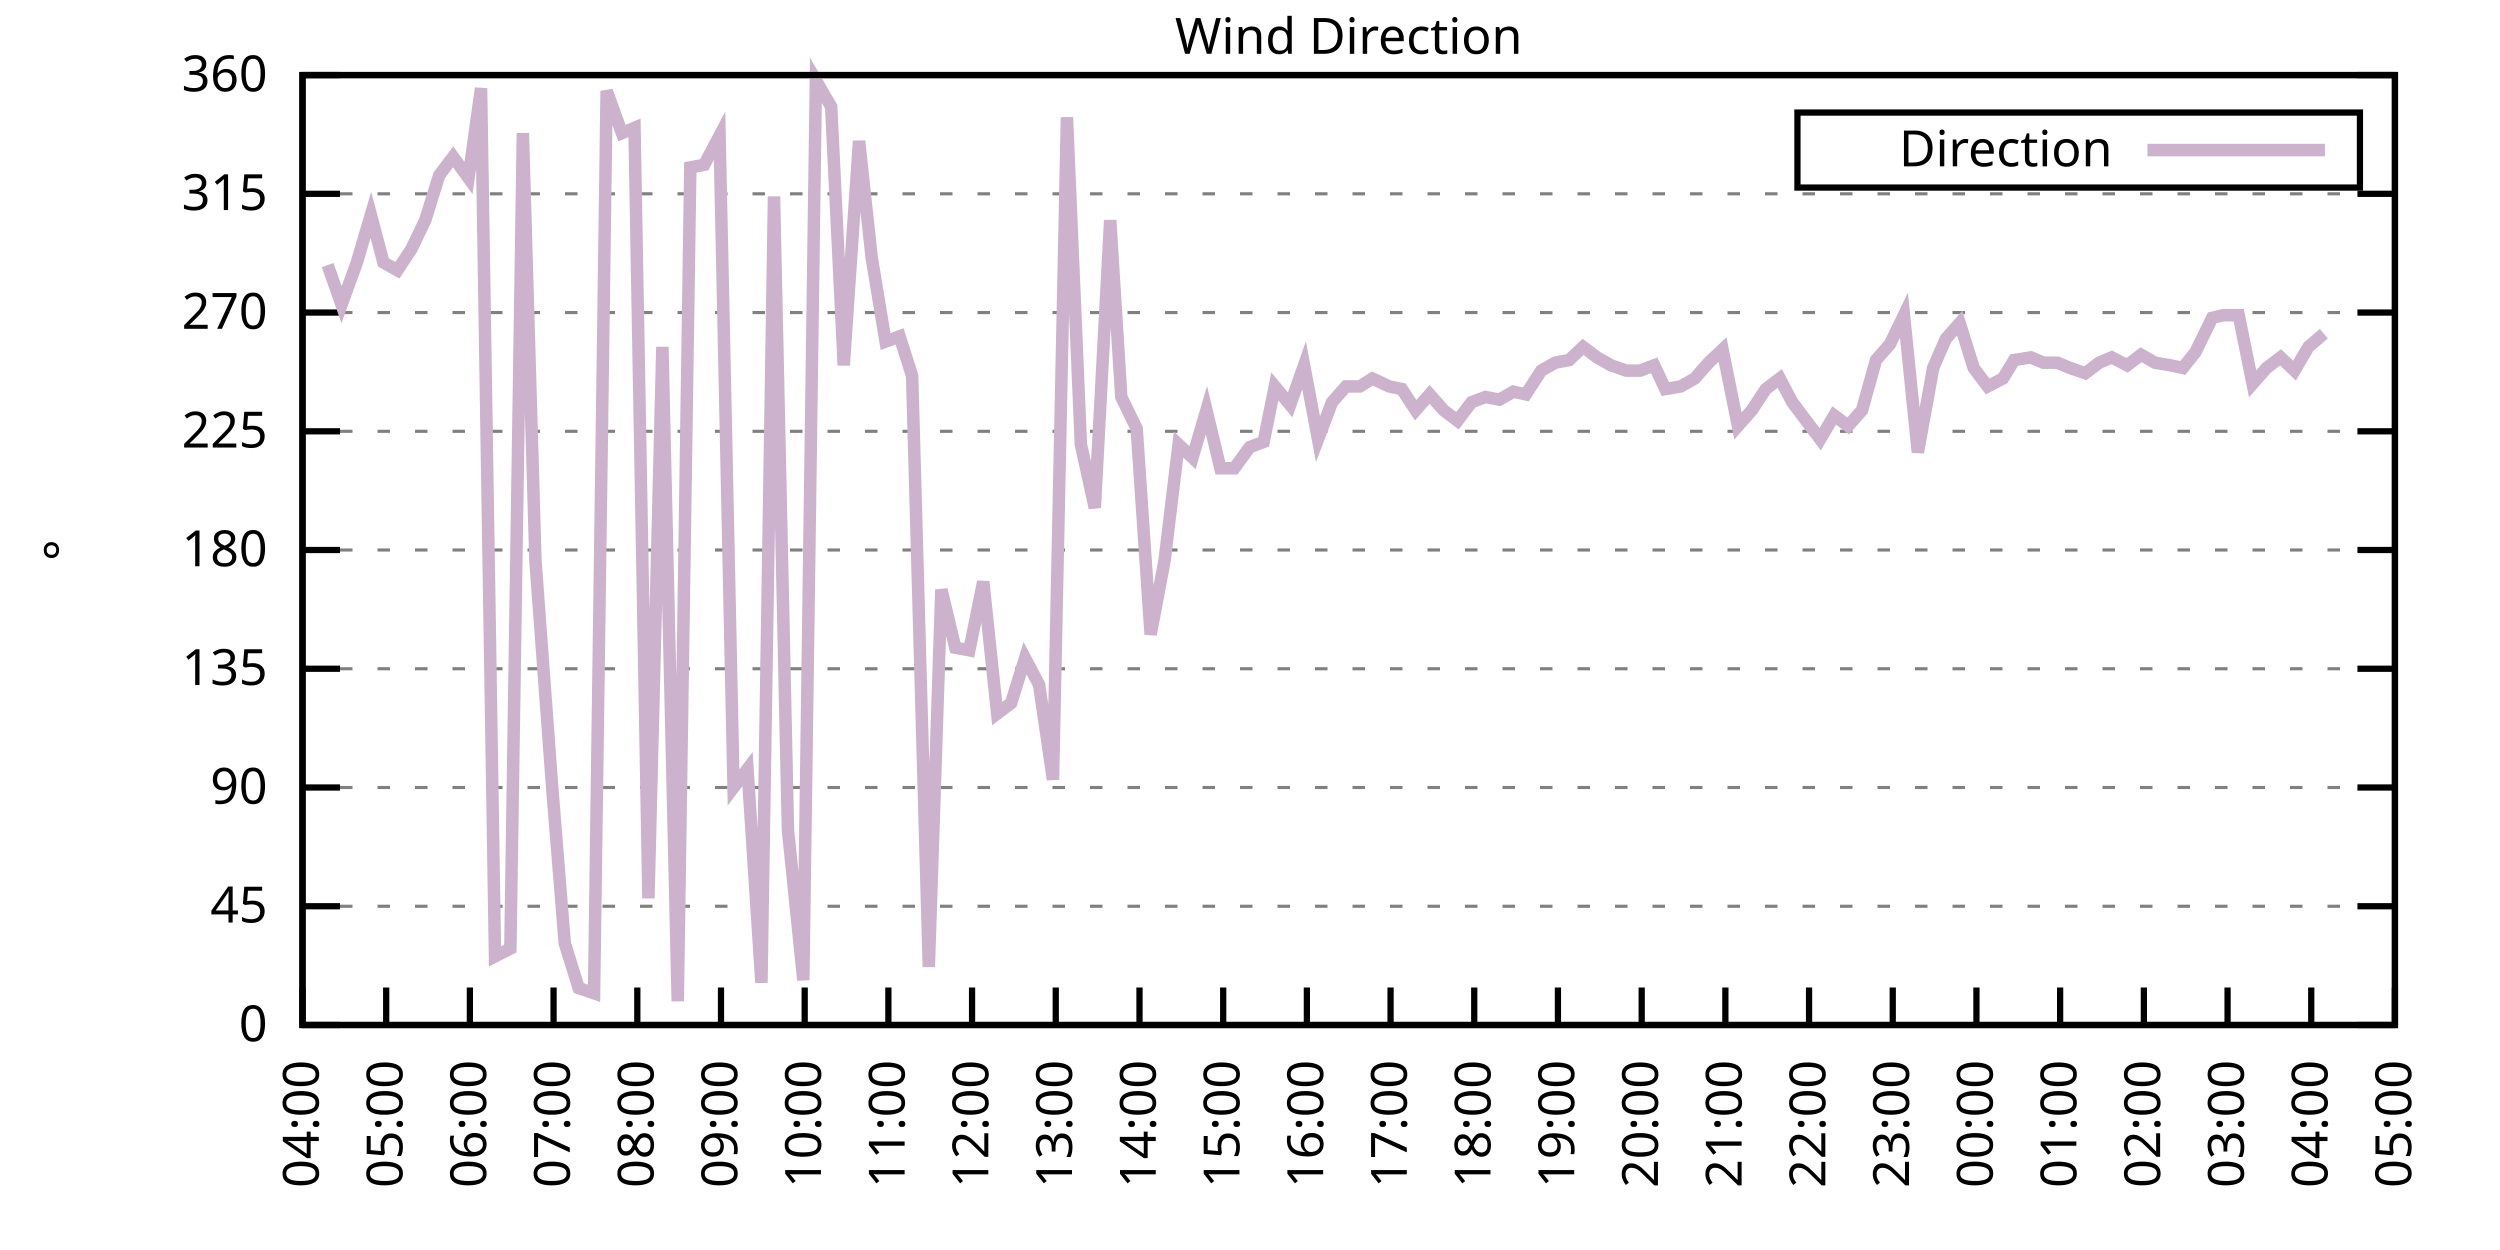
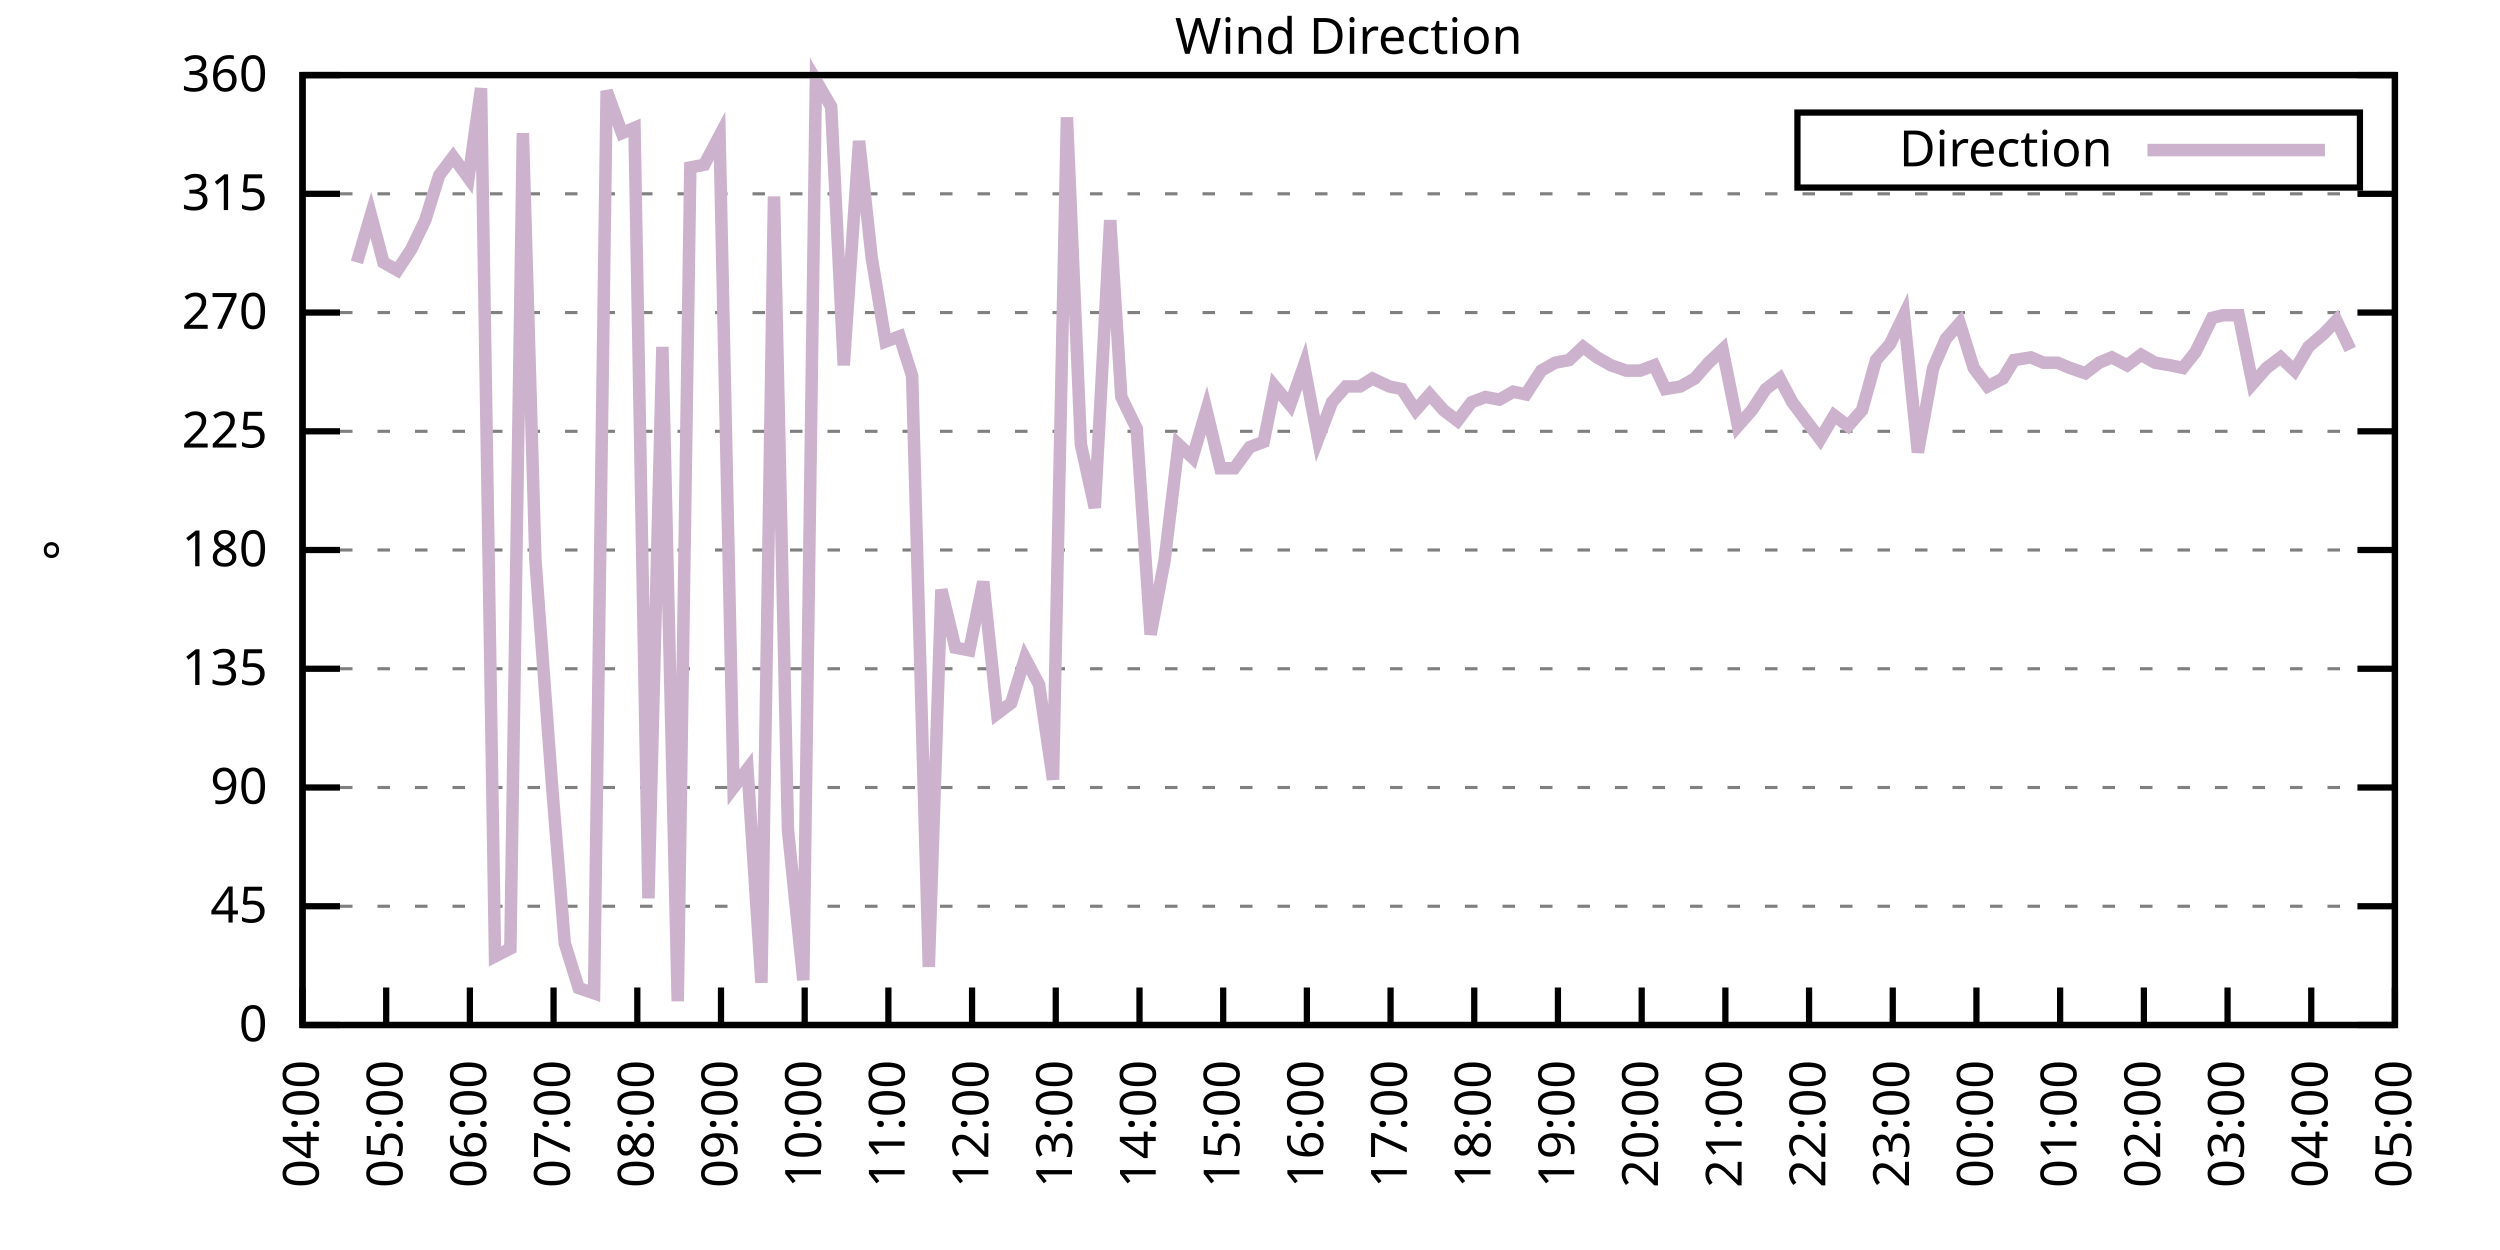
<svg xmlns="http://www.w3.org/2000/svg" xmlns:xlink="http://www.w3.org/1999/xlink" width="400" height="200" viewBox="0 0 400 200">
  <g id="gnuplot_canvas">
    <rect x="0" y="0" width="400" height="200" fill="none" />
    <defs>
      <circle id="gpDot" r="0.5" stroke-width="0.5" stroke="currentColor" />
      <path id="gpPt0" stroke-width="0.333" stroke="currentColor" d="M-1,0 h2 M0,-1 v2" />
      <path id="gpPt1" stroke-width="0.333" stroke="currentColor" d="M-1,-1 L1,1 M1,-1 L-1,1" />
      <path id="gpPt2" stroke-width="0.333" stroke="currentColor" d="M-1,0 L1,0 M0,-1 L0,1 M-1,-1 L1,1 M-1,1 L1,-1" />
      <rect id="gpPt3" stroke-width="0.333" stroke="currentColor" x="-1" y="-1" width="2" height="2" />
      <rect id="gpPt4" stroke-width="0.333" stroke="currentColor" fill="currentColor" x="-1" y="-1" width="2" height="2" />
      <circle id="gpPt5" stroke-width="0.333" stroke="currentColor" cx="0" cy="0" r="1" />
      <use xlink:href="#gpPt5" id="gpPt6" fill="currentColor" stroke="none" />
      <path id="gpPt7" stroke-width="0.333" stroke="currentColor" d="M0,-1.33 L-1.33,0.67 L1.33,0.67 z" />
      <use xlink:href="#gpPt7" id="gpPt8" fill="currentColor" stroke="none" />
      <use xlink:href="#gpPt7" id="gpPt9" stroke="currentColor" transform="rotate(180)" />
      <use xlink:href="#gpPt9" id="gpPt10" fill="currentColor" stroke="none" />
      <use xlink:href="#gpPt3" id="gpPt11" stroke="currentColor" transform="rotate(45)" />
      <use xlink:href="#gpPt11" id="gpPt12" fill="currentColor" stroke="none" />
      <path id="gpPt13" stroke-width="0.333" stroke="currentColor" d="M0,1.330 L1.265,0.411 L0.782,-1.067 L-0.782,-1.076 L-1.265,0.411 z" />
      <use xlink:href="#gpPt13" id="gpPt14" fill="currentColor" stroke="none" />
      <filter id="textbox" filterUnits="objectBoundingBox" x="0" y="0" height="1" width="1">
        <feFlood flood-color="white" flood-opacity="1" result="bgnd" />
        <feComposite in="SourceGraphic" in2="bgnd" operator="atop" />
      </filter>
      <filter id="greybox" filterUnits="objectBoundingBox" x="0" y="0" height="1" width="1">
        <feFlood flood-color="lightgrey" flood-opacity="1" result="grey" />
        <feComposite in="SourceGraphic" in2="grey" operator="atop" />
      </filter>
    </defs>
    <g fill="none" color="white" stroke="currentColor" stroke-width="1.00" stroke-linecap="butt" stroke-linejoin="miter">
</g>
    <g fill="none" color="black" stroke="currentColor" stroke-width="1.00" stroke-linecap="butt" stroke-linejoin="miter">
      <g stroke="none" shape-rendering="crispEdges">
        <polygon fill="rgb(255, 255, 255)" points="48.40,164.00 383.18,164.00 383.18,12.02 48.40,12.02 " />
      </g>
    </g>
    <g fill="none" color="black" stroke="currentColor" stroke-width="1.00" stroke-linecap="butt" stroke-linejoin="miter">
</g>
    <g fill="none" color="black" stroke="black" stroke-width="0.50" stroke-linecap="butt" stroke-linejoin="miter">
</g>
    <g fill="none" color="gray" stroke="currentColor" stroke-width="0.50" stroke-linecap="butt" stroke-linejoin="miter">
      <path stroke="gray" stroke-dasharray="2,4" class="gridline" d="M48.40,164.00 L383.19,164.00  " />
    </g>
    <g fill="none" color="gray" stroke="gray" stroke-width="1.00" stroke-linecap="butt" stroke-linejoin="miter">
</g>
    <g fill="none" color="black" stroke="currentColor" stroke-width="1.00" stroke-linecap="butt" stroke-linejoin="miter">
      <path stroke="black" d="M48.40,164.00 L54.40,164.00 M383.19,164.00 L377.19,164.00  " />
      <g transform="translate(42.80,166.60)" stroke="none" fill="black" font-family="Sans" font-size="8.00" text-anchor="end">
        <text>
          <tspan font-family="Sans"> 0</tspan>
        </text>
      </g>
    </g>
    <g fill="none" color="black" stroke="currentColor" stroke-width="1.00" stroke-linecap="butt" stroke-linejoin="miter">
</g>
    <g fill="none" color="black" stroke="black" stroke-width="0.50" stroke-linecap="butt" stroke-linejoin="miter">
</g>
    <g fill="none" color="gray" stroke="currentColor" stroke-width="0.50" stroke-linecap="butt" stroke-linejoin="miter">
      <path stroke="gray" stroke-dasharray="2,4" class="gridline" d="M48.40,145.00 L383.19,145.00  " />
    </g>
    <g fill="none" color="gray" stroke="gray" stroke-width="1.00" stroke-linecap="butt" stroke-linejoin="miter">
</g>
    <g fill="none" color="black" stroke="currentColor" stroke-width="1.00" stroke-linecap="butt" stroke-linejoin="miter">
      <path stroke="black" d="M48.40,145.00 L54.40,145.00 M383.19,145.00 L377.19,145.00  " />
      <g transform="translate(42.80,147.60)" stroke="none" fill="black" font-family="Sans" font-size="8.00" text-anchor="end">
        <text>
          <tspan font-family="Sans"> 45</tspan>
        </text>
      </g>
    </g>
    <g fill="none" color="black" stroke="currentColor" stroke-width="1.00" stroke-linecap="butt" stroke-linejoin="miter">
</g>
    <g fill="none" color="black" stroke="black" stroke-width="0.50" stroke-linecap="butt" stroke-linejoin="miter">
</g>
    <g fill="none" color="gray" stroke="currentColor" stroke-width="0.50" stroke-linecap="butt" stroke-linejoin="miter">
      <path stroke="gray" stroke-dasharray="2,4" class="gridline" d="M48.40,126.00 L383.19,126.00  " />
    </g>
    <g fill="none" color="gray" stroke="gray" stroke-width="1.00" stroke-linecap="butt" stroke-linejoin="miter">
</g>
    <g fill="none" color="black" stroke="currentColor" stroke-width="1.00" stroke-linecap="butt" stroke-linejoin="miter">
      <path stroke="black" d="M48.40,126.00 L54.40,126.00 M383.19,126.00 L377.19,126.00  " />
      <g transform="translate(42.80,128.60)" stroke="none" fill="black" font-family="Sans" font-size="8.00" text-anchor="end">
        <text>
          <tspan font-family="Sans"> 90</tspan>
        </text>
      </g>
    </g>
    <g fill="none" color="black" stroke="currentColor" stroke-width="1.00" stroke-linecap="butt" stroke-linejoin="miter">
</g>
    <g fill="none" color="black" stroke="black" stroke-width="0.50" stroke-linecap="butt" stroke-linejoin="miter">
</g>
    <g fill="none" color="gray" stroke="currentColor" stroke-width="0.50" stroke-linecap="butt" stroke-linejoin="miter">
      <path stroke="gray" stroke-dasharray="2,4" class="gridline" d="M48.40,107.00 L383.19,107.00  " />
    </g>
    <g fill="none" color="gray" stroke="gray" stroke-width="1.00" stroke-linecap="butt" stroke-linejoin="miter">
</g>
    <g fill="none" color="black" stroke="currentColor" stroke-width="1.00" stroke-linecap="butt" stroke-linejoin="miter">
      <path stroke="black" d="M48.40,107.00 L54.40,107.00 M383.19,107.00 L377.19,107.00  " />
      <g transform="translate(42.80,109.60)" stroke="none" fill="black" font-family="Sans" font-size="8.00" text-anchor="end">
        <text>
          <tspan font-family="Sans"> 135</tspan>
        </text>
      </g>
    </g>
    <g fill="none" color="black" stroke="currentColor" stroke-width="1.00" stroke-linecap="butt" stroke-linejoin="miter">
</g>
    <g fill="none" color="black" stroke="black" stroke-width="0.50" stroke-linecap="butt" stroke-linejoin="miter">
</g>
    <g fill="none" color="gray" stroke="currentColor" stroke-width="0.50" stroke-linecap="butt" stroke-linejoin="miter">
      <path stroke="gray" stroke-dasharray="2,4" class="gridline" d="M48.40,88.00 L383.19,88.00  " />
    </g>
    <g fill="none" color="gray" stroke="gray" stroke-width="1.00" stroke-linecap="butt" stroke-linejoin="miter">
</g>
    <g fill="none" color="black" stroke="currentColor" stroke-width="1.00" stroke-linecap="butt" stroke-linejoin="miter">
      <path stroke="black" d="M48.40,88.00 L54.40,88.00 M383.19,88.00 L377.19,88.00  " />
      <g transform="translate(42.80,90.60)" stroke="none" fill="black" font-family="Sans" font-size="8.00" text-anchor="end">
        <text>
          <tspan font-family="Sans"> 180</tspan>
        </text>
      </g>
    </g>
    <g fill="none" color="black" stroke="currentColor" stroke-width="1.00" stroke-linecap="butt" stroke-linejoin="miter">
</g>
    <g fill="none" color="black" stroke="black" stroke-width="0.50" stroke-linecap="butt" stroke-linejoin="miter">
</g>
    <g fill="none" color="gray" stroke="currentColor" stroke-width="0.50" stroke-linecap="butt" stroke-linejoin="miter">
      <path stroke="gray" stroke-dasharray="2,4" class="gridline" d="M48.40,69.01 L383.19,69.01  " />
    </g>
    <g fill="none" color="gray" stroke="gray" stroke-width="1.00" stroke-linecap="butt" stroke-linejoin="miter">
</g>
    <g fill="none" color="black" stroke="currentColor" stroke-width="1.00" stroke-linecap="butt" stroke-linejoin="miter">
      <path stroke="black" d="M48.40,69.01 L54.40,69.01 M383.19,69.01 L377.19,69.01  " />
      <g transform="translate(42.80,71.61)" stroke="none" fill="black" font-family="Sans" font-size="8.00" text-anchor="end">
        <text>
          <tspan font-family="Sans"> 225</tspan>
        </text>
      </g>
    </g>
    <g fill="none" color="black" stroke="currentColor" stroke-width="1.00" stroke-linecap="butt" stroke-linejoin="miter">
</g>
    <g fill="none" color="black" stroke="black" stroke-width="0.50" stroke-linecap="butt" stroke-linejoin="miter">
</g>
    <g fill="none" color="gray" stroke="currentColor" stroke-width="0.50" stroke-linecap="butt" stroke-linejoin="miter">
      <path stroke="gray" stroke-dasharray="2,4" class="gridline" d="M48.40,50.01 L383.19,50.01  " />
    </g>
    <g fill="none" color="gray" stroke="gray" stroke-width="1.00" stroke-linecap="butt" stroke-linejoin="miter">
</g>
    <g fill="none" color="black" stroke="currentColor" stroke-width="1.00" stroke-linecap="butt" stroke-linejoin="miter">
      <path stroke="black" d="M48.40,50.01 L54.40,50.01 M383.19,50.01 L377.19,50.01  " />
      <g transform="translate(42.80,52.61)" stroke="none" fill="black" font-family="Sans" font-size="8.00" text-anchor="end">
        <text>
          <tspan font-family="Sans"> 270</tspan>
        </text>
      </g>
    </g>
    <g fill="none" color="black" stroke="currentColor" stroke-width="1.00" stroke-linecap="butt" stroke-linejoin="miter">
</g>
    <g fill="none" color="black" stroke="black" stroke-width="0.50" stroke-linecap="butt" stroke-linejoin="miter">
</g>
    <g fill="none" color="gray" stroke="currentColor" stroke-width="0.50" stroke-linecap="butt" stroke-linejoin="miter">
      <path stroke="gray" stroke-dasharray="2,4" class="gridline" d="M48.40,31.01 L383.19,31.01  " />
    </g>
    <g fill="none" color="gray" stroke="gray" stroke-width="1.00" stroke-linecap="butt" stroke-linejoin="miter">
</g>
    <g fill="none" color="black" stroke="currentColor" stroke-width="1.00" stroke-linecap="butt" stroke-linejoin="miter">
      <path stroke="black" d="M48.40,31.01 L54.40,31.01 M383.19,31.01 L377.19,31.01  " />
      <g transform="translate(42.80,33.61)" stroke="none" fill="black" font-family="Sans" font-size="8.00" text-anchor="end">
        <text>
          <tspan font-family="Sans"> 315</tspan>
        </text>
      </g>
    </g>
    <g fill="none" color="black" stroke="currentColor" stroke-width="1.00" stroke-linecap="butt" stroke-linejoin="miter">
</g>
    <g fill="none" color="black" stroke="black" stroke-width="0.50" stroke-linecap="butt" stroke-linejoin="miter">
</g>
    <g fill="none" color="gray" stroke="currentColor" stroke-width="0.50" stroke-linecap="butt" stroke-linejoin="miter">
      <path stroke="gray" stroke-dasharray="2,4" class="gridline" d="M48.40,12.01 L383.19,12.01  " />
    </g>
    <g fill="none" color="gray" stroke="gray" stroke-width="1.00" stroke-linecap="butt" stroke-linejoin="miter">
</g>
    <g fill="none" color="black" stroke="currentColor" stroke-width="1.00" stroke-linecap="butt" stroke-linejoin="miter">
      <path stroke="black" d="M48.40,12.01 L54.40,12.01 M383.19,12.01 L377.19,12.01  " />
      <g transform="translate(42.80,14.61)" stroke="none" fill="black" font-family="Sans" font-size="8.00" text-anchor="end">
        <text>
          <tspan font-family="Sans"> 360</tspan>
        </text>
      </g>
    </g>
    <g fill="none" color="black" stroke="currentColor" stroke-width="1.00" stroke-linecap="butt" stroke-linejoin="miter">
      <path stroke="black" d="M48.40,164.00 L48.40,158.00  " />
      <g transform="translate(51.00,169.60) rotate(270.00)" stroke="none" fill="black" font-family="Sans" font-size="8.00" text-anchor="end">
        <text>
          <tspan font-family="Sans">04:00</tspan>
        </text>
      </g>
    </g>
    <g fill="none" color="black" stroke="currentColor" stroke-width="1.00" stroke-linecap="butt" stroke-linejoin="miter">
      <path stroke="black" d="M61.79,164.00 L61.79,158.00  " />
      <g transform="translate(64.39,169.60) rotate(270.00)" stroke="none" fill="black" font-family="Sans" font-size="8.00" text-anchor="end">
        <text>
          <tspan font-family="Sans">05:00</tspan>
        </text>
      </g>
    </g>
    <g fill="none" color="black" stroke="currentColor" stroke-width="1.00" stroke-linecap="butt" stroke-linejoin="miter">
      <path stroke="black" d="M75.18,164.00 L75.18,158.00  " />
      <g transform="translate(77.78,169.60) rotate(270.00)" stroke="none" fill="black" font-family="Sans" font-size="8.00" text-anchor="end">
        <text>
          <tspan font-family="Sans">06:00</tspan>
        </text>
      </g>
    </g>
    <g fill="none" color="black" stroke="currentColor" stroke-width="1.00" stroke-linecap="butt" stroke-linejoin="miter">
      <path stroke="black" d="M88.57,164.00 L88.57,158.00  " />
      <g transform="translate(91.17,169.60) rotate(270.00)" stroke="none" fill="black" font-family="Sans" font-size="8.00" text-anchor="end">
        <text>
          <tspan font-family="Sans">07:00</tspan>
        </text>
      </g>
    </g>
    <g fill="none" color="black" stroke="currentColor" stroke-width="1.00" stroke-linecap="butt" stroke-linejoin="miter">
      <path stroke="black" d="M101.97,164.00 L101.97,158.00  " />
      <g transform="translate(104.57,169.60) rotate(270.00)" stroke="none" fill="black" font-family="Sans" font-size="8.00" text-anchor="end">
        <text>
          <tspan font-family="Sans">08:00</tspan>
        </text>
      </g>
    </g>
    <g fill="none" color="black" stroke="currentColor" stroke-width="1.00" stroke-linecap="butt" stroke-linejoin="miter">
      <path stroke="black" d="M115.36,164.00 L115.36,158.00  " />
      <g transform="translate(117.96,169.60) rotate(270.00)" stroke="none" fill="black" font-family="Sans" font-size="8.00" text-anchor="end">
        <text>
          <tspan font-family="Sans">09:00</tspan>
        </text>
      </g>
    </g>
    <g fill="none" color="black" stroke="currentColor" stroke-width="1.00" stroke-linecap="butt" stroke-linejoin="miter">
      <path stroke="black" d="M128.75,164.00 L128.75,158.00  " />
      <g transform="translate(131.35,169.60) rotate(270.00)" stroke="none" fill="black" font-family="Sans" font-size="8.00" text-anchor="end">
        <text>
          <tspan font-family="Sans">10:00</tspan>
        </text>
      </g>
    </g>
    <g fill="none" color="black" stroke="currentColor" stroke-width="1.00" stroke-linecap="butt" stroke-linejoin="miter">
      <path stroke="black" d="M142.14,164.00 L142.14,158.00  " />
      <g transform="translate(144.74,169.60) rotate(270.00)" stroke="none" fill="black" font-family="Sans" font-size="8.00" text-anchor="end">
        <text>
          <tspan font-family="Sans">11:00</tspan>
        </text>
      </g>
    </g>
    <g fill="none" color="black" stroke="currentColor" stroke-width="1.00" stroke-linecap="butt" stroke-linejoin="miter">
      <path stroke="black" d="M155.53,164.00 L155.53,158.00  " />
      <g transform="translate(158.13,169.60) rotate(270.00)" stroke="none" fill="black" font-family="Sans" font-size="8.00" text-anchor="end">
        <text>
          <tspan font-family="Sans">12:00</tspan>
        </text>
      </g>
    </g>
    <g fill="none" color="black" stroke="currentColor" stroke-width="1.00" stroke-linecap="butt" stroke-linejoin="miter">
      <path stroke="black" d="M168.92,164.00 L168.92,158.00  " />
      <g transform="translate(171.52,169.60) rotate(270.00)" stroke="none" fill="black" font-family="Sans" font-size="8.00" text-anchor="end">
        <text>
          <tspan font-family="Sans">13:00</tspan>
        </text>
      </g>
    </g>
    <g fill="none" color="black" stroke="currentColor" stroke-width="1.00" stroke-linecap="butt" stroke-linejoin="miter">
      <path stroke="black" d="M182.32,164.00 L182.32,158.00  " />
      <g transform="translate(184.92,169.60) rotate(270.00)" stroke="none" fill="black" font-family="Sans" font-size="8.00" text-anchor="end">
        <text>
          <tspan font-family="Sans">14:00</tspan>
        </text>
      </g>
    </g>
    <g fill="none" color="black" stroke="currentColor" stroke-width="1.00" stroke-linecap="butt" stroke-linejoin="miter">
      <path stroke="black" d="M195.71,164.00 L195.71,158.00  " />
      <g transform="translate(198.31,169.60) rotate(270.00)" stroke="none" fill="black" font-family="Sans" font-size="8.00" text-anchor="end">
        <text>
          <tspan font-family="Sans">15:00</tspan>
        </text>
      </g>
    </g>
    <g fill="none" color="black" stroke="currentColor" stroke-width="1.00" stroke-linecap="butt" stroke-linejoin="miter">
      <path stroke="black" d="M209.10,164.00 L209.10,158.00  " />
      <g transform="translate(211.70,169.60) rotate(270.00)" stroke="none" fill="black" font-family="Sans" font-size="8.00" text-anchor="end">
        <text>
          <tspan font-family="Sans">16:00</tspan>
        </text>
      </g>
    </g>
    <g fill="none" color="black" stroke="currentColor" stroke-width="1.00" stroke-linecap="butt" stroke-linejoin="miter">
      <path stroke="black" d="M222.49,164.00 L222.49,158.00  " />
      <g transform="translate(225.09,169.60) rotate(270.00)" stroke="none" fill="black" font-family="Sans" font-size="8.00" text-anchor="end">
        <text>
          <tspan font-family="Sans">17:00</tspan>
        </text>
      </g>
    </g>
    <g fill="none" color="black" stroke="currentColor" stroke-width="1.00" stroke-linecap="butt" stroke-linejoin="miter">
      <path stroke="black" d="M235.88,164.00 L235.88,158.00  " />
      <g transform="translate(238.48,169.60) rotate(270.00)" stroke="none" fill="black" font-family="Sans" font-size="8.00" text-anchor="end">
        <text>
          <tspan font-family="Sans">18:00</tspan>
        </text>
      </g>
    </g>
    <g fill="none" color="black" stroke="currentColor" stroke-width="1.00" stroke-linecap="butt" stroke-linejoin="miter">
      <path stroke="black" d="M249.27,164.00 L249.27,158.00  " />
      <g transform="translate(251.87,169.60) rotate(270.00)" stroke="none" fill="black" font-family="Sans" font-size="8.00" text-anchor="end">
        <text>
          <tspan font-family="Sans">19:00</tspan>
        </text>
      </g>
    </g>
    <g fill="none" color="black" stroke="currentColor" stroke-width="1.00" stroke-linecap="butt" stroke-linejoin="miter">
      <path stroke="black" d="M262.67,164.00 L262.67,158.00  " />
      <g transform="translate(265.27,169.60) rotate(270.00)" stroke="none" fill="black" font-family="Sans" font-size="8.00" text-anchor="end">
        <text>
          <tspan font-family="Sans">20:00</tspan>
        </text>
      </g>
    </g>
    <g fill="none" color="black" stroke="currentColor" stroke-width="1.00" stroke-linecap="butt" stroke-linejoin="miter">
      <path stroke="black" d="M276.06,164.00 L276.06,158.00  " />
      <g transform="translate(278.66,169.60) rotate(270.00)" stroke="none" fill="black" font-family="Sans" font-size="8.00" text-anchor="end">
        <text>
          <tspan font-family="Sans">21:00</tspan>
        </text>
      </g>
    </g>
    <g fill="none" color="black" stroke="currentColor" stroke-width="1.00" stroke-linecap="butt" stroke-linejoin="miter">
      <path stroke="black" d="M289.45,164.00 L289.45,158.00  " />
      <g transform="translate(292.05,169.60) rotate(270.00)" stroke="none" fill="black" font-family="Sans" font-size="8.00" text-anchor="end">
        <text>
          <tspan font-family="Sans">22:00</tspan>
        </text>
      </g>
    </g>
    <g fill="none" color="black" stroke="currentColor" stroke-width="1.00" stroke-linecap="butt" stroke-linejoin="miter">
      <path stroke="black" d="M302.84,164.00 L302.84,158.00  " />
      <g transform="translate(305.44,169.60) rotate(270.00)" stroke="none" fill="black" font-family="Sans" font-size="8.00" text-anchor="end">
        <text>
          <tspan font-family="Sans">23:00</tspan>
        </text>
      </g>
    </g>
    <g fill="none" color="black" stroke="currentColor" stroke-width="1.00" stroke-linecap="butt" stroke-linejoin="miter">
      <path stroke="black" d="M316.23,164.00 L316.23,158.00  " />
      <g transform="translate(318.83,169.60) rotate(270.00)" stroke="none" fill="black" font-family="Sans" font-size="8.00" text-anchor="end">
        <text>
          <tspan font-family="Sans">00:00</tspan>
        </text>
      </g>
    </g>
    <g fill="none" color="black" stroke="currentColor" stroke-width="1.00" stroke-linecap="butt" stroke-linejoin="miter">
      <path stroke="black" d="M329.62,164.00 L329.62,158.00  " />
      <g transform="translate(332.22,169.60) rotate(270.00)" stroke="none" fill="black" font-family="Sans" font-size="8.00" text-anchor="end">
        <text>
          <tspan font-family="Sans">01:00</tspan>
        </text>
      </g>
    </g>
    <g fill="none" color="black" stroke="currentColor" stroke-width="1.00" stroke-linecap="butt" stroke-linejoin="miter">
      <path stroke="black" d="M343.02,164.00 L343.02,158.00  " />
      <g transform="translate(345.62,169.60) rotate(270.00)" stroke="none" fill="black" font-family="Sans" font-size="8.00" text-anchor="end">
        <text>
          <tspan font-family="Sans">02:00</tspan>
        </text>
      </g>
    </g>
    <g fill="none" color="black" stroke="currentColor" stroke-width="1.00" stroke-linecap="butt" stroke-linejoin="miter">
      <path stroke="black" d="M356.41,164.00 L356.41,158.00  " />
      <g transform="translate(359.01,169.60) rotate(270.00)" stroke="none" fill="black" font-family="Sans" font-size="8.00" text-anchor="end">
        <text>
          <tspan font-family="Sans">03:00</tspan>
        </text>
      </g>
    </g>
    <g fill="none" color="black" stroke="currentColor" stroke-width="1.00" stroke-linecap="butt" stroke-linejoin="miter">
      <path stroke="black" d="M369.80,164.00 L369.80,158.00  " />
      <g transform="translate(372.40,169.60) rotate(270.00)" stroke="none" fill="black" font-family="Sans" font-size="8.00" text-anchor="end">
        <text>
          <tspan font-family="Sans">04:00</tspan>
        </text>
      </g>
    </g>
    <g fill="none" color="black" stroke="currentColor" stroke-width="1.00" stroke-linecap="butt" stroke-linejoin="miter">
      <path stroke="black" d="M383.19,164.00 L383.19,158.00  " />
      <g transform="translate(385.79,169.60) rotate(270.00)" stroke="none" fill="black" font-family="Sans" font-size="8.00" text-anchor="end">
        <text>
          <tspan font-family="Sans">05:00</tspan>
        </text>
      </g>
    </g>
    <g fill="none" color="black" stroke="currentColor" stroke-width="1.00" stroke-linecap="butt" stroke-linejoin="miter">
</g>
    <g fill="none" color="black" stroke="currentColor" stroke-width="1.00" stroke-linecap="butt" stroke-linejoin="miter">
      <path stroke="black" d="M48.40,12.01 L48.40,164.00 L383.19,164.00 L383.19,12.01 L48.40,12.01 Z  " />
    </g>
    <g fill="none" color="black" stroke="currentColor" stroke-width="1.00" stroke-linecap="butt" stroke-linejoin="miter">
</g>
    <g fill="none" color="black" stroke="currentColor" stroke-width="1.00" stroke-linecap="butt" stroke-linejoin="miter">
      <path stroke="black" d="M287.59,30.01 L287.59,18.01 L377.59,18.01 L377.59,30.01 L287.59,30.01 Z  " />
    </g>
    <g id="Wind_direction_plot_1">
      <g fill="none" color="white" stroke="black" stroke-width="2.00" stroke-linecap="butt" stroke-linejoin="miter">
</g>
      <g fill="none" color="black" stroke="currentColor" stroke-width="2.00" stroke-linecap="butt" stroke-linejoin="miter">
        <g transform="translate(337.99,26.61)" stroke="none" fill="black" font-family="Sans" font-size="8.00" text-anchor="end">
          <text>
            <tspan font-family="Sans">Direction</tspan>
          </text>
        </g>
      </g>
      <g fill="none" color="black" stroke="currentColor" stroke-width="2.00" stroke-linecap="butt" stroke-linejoin="miter">
-         <path stroke="rgb(204, 178, 204)" d="M343.59,24.01 L371.99,24.01 M52.42,42.41 L54.65,48.74 L57.10,41.99 L59.34,34.39 L61.35,41.99 L63.58,43.25   L65.81,39.87 L68.04,35.23 L70.27,28.05 L72.50,25.10 L74.96,28.48 L76.97,14.12 L79.20,153.02 L81.66,151.76   L83.66,21.30 L85.67,89.69 L88.35,126.00 L90.36,150.91 L92.59,158.09 L95.05,158.93 L97.06,14.54 L99.51,21.30   L101.52,20.45 L103.75,143.73 L105.98,55.50 L108.44,160.20 L110.45,26.79 L112.68,26.36 L115.13,21.72 L117.37,126.00   L119.60,123.05 L121.83,157.24 L123.84,31.43 L126.07,132.76 L128.53,156.82 L130.54,12.85 L132.99,17.08 L135.00,58.45   L137.45,22.56 L139.46,41.14 L141.69,54.65 L143.93,53.81 L145.94,60.14 L148.61,154.71 L150.62,94.34 L152.85,103.63   L155.09,104.05 L157.32,93.07 L159.55,114.18 L161.78,112.49 L164.01,105.31 L166.25,109.54 L168.48,124.74 L170.71,18.77   L172.94,71.12 L175.17,81.25 L177.63,35.23 L179.41,63.52 L181.87,68.58 L184.10,101.52 L186.33,89.69 L188.57,71.12   L190.80,73.23 L193.03,65.63 L195.26,74.92 L197.49,74.92 L199.95,71.54 L202.18,70.70 L203.97,61.83 L206.42,64.78   L208.65,58.45 L210.88,70.27 L213.12,64.36 L215.35,61.83 L217.58,61.83 L219.59,60.56 L222.27,61.83 L224.28,62.25   L226.51,65.63 L228.74,63.10 L230.97,65.63 L233.20,67.32 L235.44,64.36 L237.67,63.52 L239.90,63.94 L242.13,62.67   L244.14,63.10 L246.60,59.30 L248.83,58.03 L251.06,57.61 L253.29,55.50 L255.52,57.18 L257.76,58.45 L260.21,59.30   L262.44,59.30 L264.67,58.45 L266.46,62.25 L268.92,61.83 L271.15,60.56 L273.38,58.03 L275.61,55.92 L278.07,68.16   L280.30,65.63 L282.53,62.25 L284.76,60.56 L286.77,64.36 L289.00,67.32 L291.23,70.27 L293.47,66.47 L295.70,68.16   L297.93,65.63 L300.16,57.61 L302.39,55.07 L304.63,50.43 L306.86,72.38 L309.31,58.87 L311.32,54.23 L313.55,51.70   L315.79,58.87 L318.02,61.83 L320.47,60.56 L322.26,57.61 L324.94,57.18 L326.95,58.03 L329.18,58.03 L331.19,58.87   L333.64,59.72 L335.87,58.03 L337.88,57.18 L340.34,58.45 L342.57,56.76 L344.80,58.03 L347.26,58.45 L349.26,58.87   L351.27,56.34 L353.95,50.85 L355.74,50.43 L358.19,50.43 L360.42,61.41 L362.66,58.87 L364.89,57.18 L367.12,59.30   L369.35,55.50 L371.81,53.39  " />
+         <path stroke="rgb(204, 178, 204)" d="M343.59,24.01 L371.99,24.01 M57.10,41.99 L59.34,34.39 L61.35,41.99 L63.58,43.25 L65.81,39.87 L68.04,35.23   L70.27,28.05 L72.50,25.10 L74.96,28.48 L76.97,14.12 L79.20,153.02 L81.66,151.76 L83.66,21.30 L85.67,89.69   L88.35,126.00 L90.36,150.91 L92.59,158.09 L95.05,158.93 L97.06,14.54 L99.51,21.30 L101.52,20.45 L103.75,143.73   L105.98,55.50 L108.44,160.20 L110.45,26.79 L112.68,26.36 L115.13,21.72 L117.37,126.00 L119.60,123.05 L121.83,157.24   L123.84,31.43 L126.07,132.76 L128.53,156.82 L130.54,12.85 L132.99,17.08 L135.00,58.45 L137.45,22.56 L139.46,41.14   L141.69,54.65 L143.93,53.81 L145.94,60.14 L148.61,154.71 L150.62,94.34 L152.85,103.63 L155.09,104.05 L157.32,93.07   L159.55,114.18 L161.78,112.49 L164.01,105.31 L166.25,109.54 L168.48,124.74 L170.71,18.77 L172.94,71.12 L175.17,81.25   L177.63,35.23 L179.41,63.52 L181.87,68.58 L184.10,101.52 L186.33,89.69 L188.57,71.12 L190.80,73.23 L193.03,65.63   L195.26,74.92 L197.49,74.92 L199.95,71.54 L202.18,70.70 L203.97,61.83 L206.42,64.78 L208.65,58.45 L210.88,70.27   L213.12,64.36 L215.35,61.83 L217.58,61.83 L219.59,60.56 L222.27,61.83 L224.28,62.25 L226.51,65.63 L228.74,63.10   L230.97,65.63 L233.20,67.32 L235.44,64.36 L237.67,63.52 L239.90,63.94 L242.13,62.67 L244.14,63.10 L246.60,59.30   L248.83,58.03 L251.06,57.61 L253.29,55.50 L255.52,57.18 L257.76,58.45 L260.21,59.30 L262.44,59.30 L264.67,58.45   L266.46,62.25 L268.92,61.83 L271.15,60.56 L273.38,58.03 L275.61,55.92 L278.07,68.16 L280.30,65.63 L282.53,62.25   L284.76,60.56 L286.77,64.36 L289.00,67.32 L291.23,70.27 L293.47,66.47 L295.70,68.16 L297.93,65.63 L300.16,57.61   L302.39,55.07 L304.63,50.43 L306.86,72.38 L309.31,58.87 L311.32,54.23 L313.55,51.70 L315.79,58.87 L318.02,61.83   L320.47,60.56 L322.26,57.61 L324.94,57.18 L326.95,58.03 L329.18,58.03 L331.19,58.87 L333.64,59.72 L335.87,58.03   L337.88,57.18 L340.34,58.45 L342.57,56.76 L344.80,58.03 L347.26,58.45 L349.26,58.87 L351.27,56.34 L353.95,50.85   L355.74,50.43 L358.19,50.43 L360.42,61.41 L362.66,58.87 L364.89,57.18 L367.12,59.30 L369.35,55.50 L371.81,53.39   L373.82,51.27 L376.05,55.92  " />
      </g>
    </g>
    <g fill="none" color="black" stroke="currentColor" stroke-width="2.00" stroke-linecap="butt" stroke-linejoin="miter">
</g>
    <g fill="none" color="black" stroke="black" stroke-width="1.00" stroke-linecap="butt" stroke-linejoin="miter">
</g>
    <g fill="none" color="black" stroke="currentColor" stroke-width="1.00" stroke-linecap="butt" stroke-linejoin="miter">
      <path stroke="black" d="M48.40,12.01 L48.40,164.00 L383.19,164.00 L383.19,12.01 L48.40,12.01 Z  " />
      <g transform="translate(12.80,88.01) rotate(270.00)" stroke="none" fill="black" font-family="Sans" font-size="8.00" text-anchor="middle">
        <text>
          <tspan font-family="Sans">°</tspan>
        </text>
      </g>
    </g>
    <g fill="none" color="black" stroke="currentColor" stroke-width="1.00" stroke-linecap="butt" stroke-linejoin="miter">
</g>
    <g fill="none" color="black" stroke="currentColor" stroke-width="1.00" stroke-linecap="butt" stroke-linejoin="miter">
      <g transform="translate(215.79,8.61)" stroke="none" fill="black" font-family="Sans" font-size="8.00" text-anchor="middle">
        <text>
          <tspan font-family="Sans">Wind Direction</tspan>
        </text>
      </g>
    </g>
    <g fill="none" color="black" stroke="currentColor" stroke-width="1.00" stroke-linecap="butt" stroke-linejoin="miter">
</g>
  </g>
</svg>
